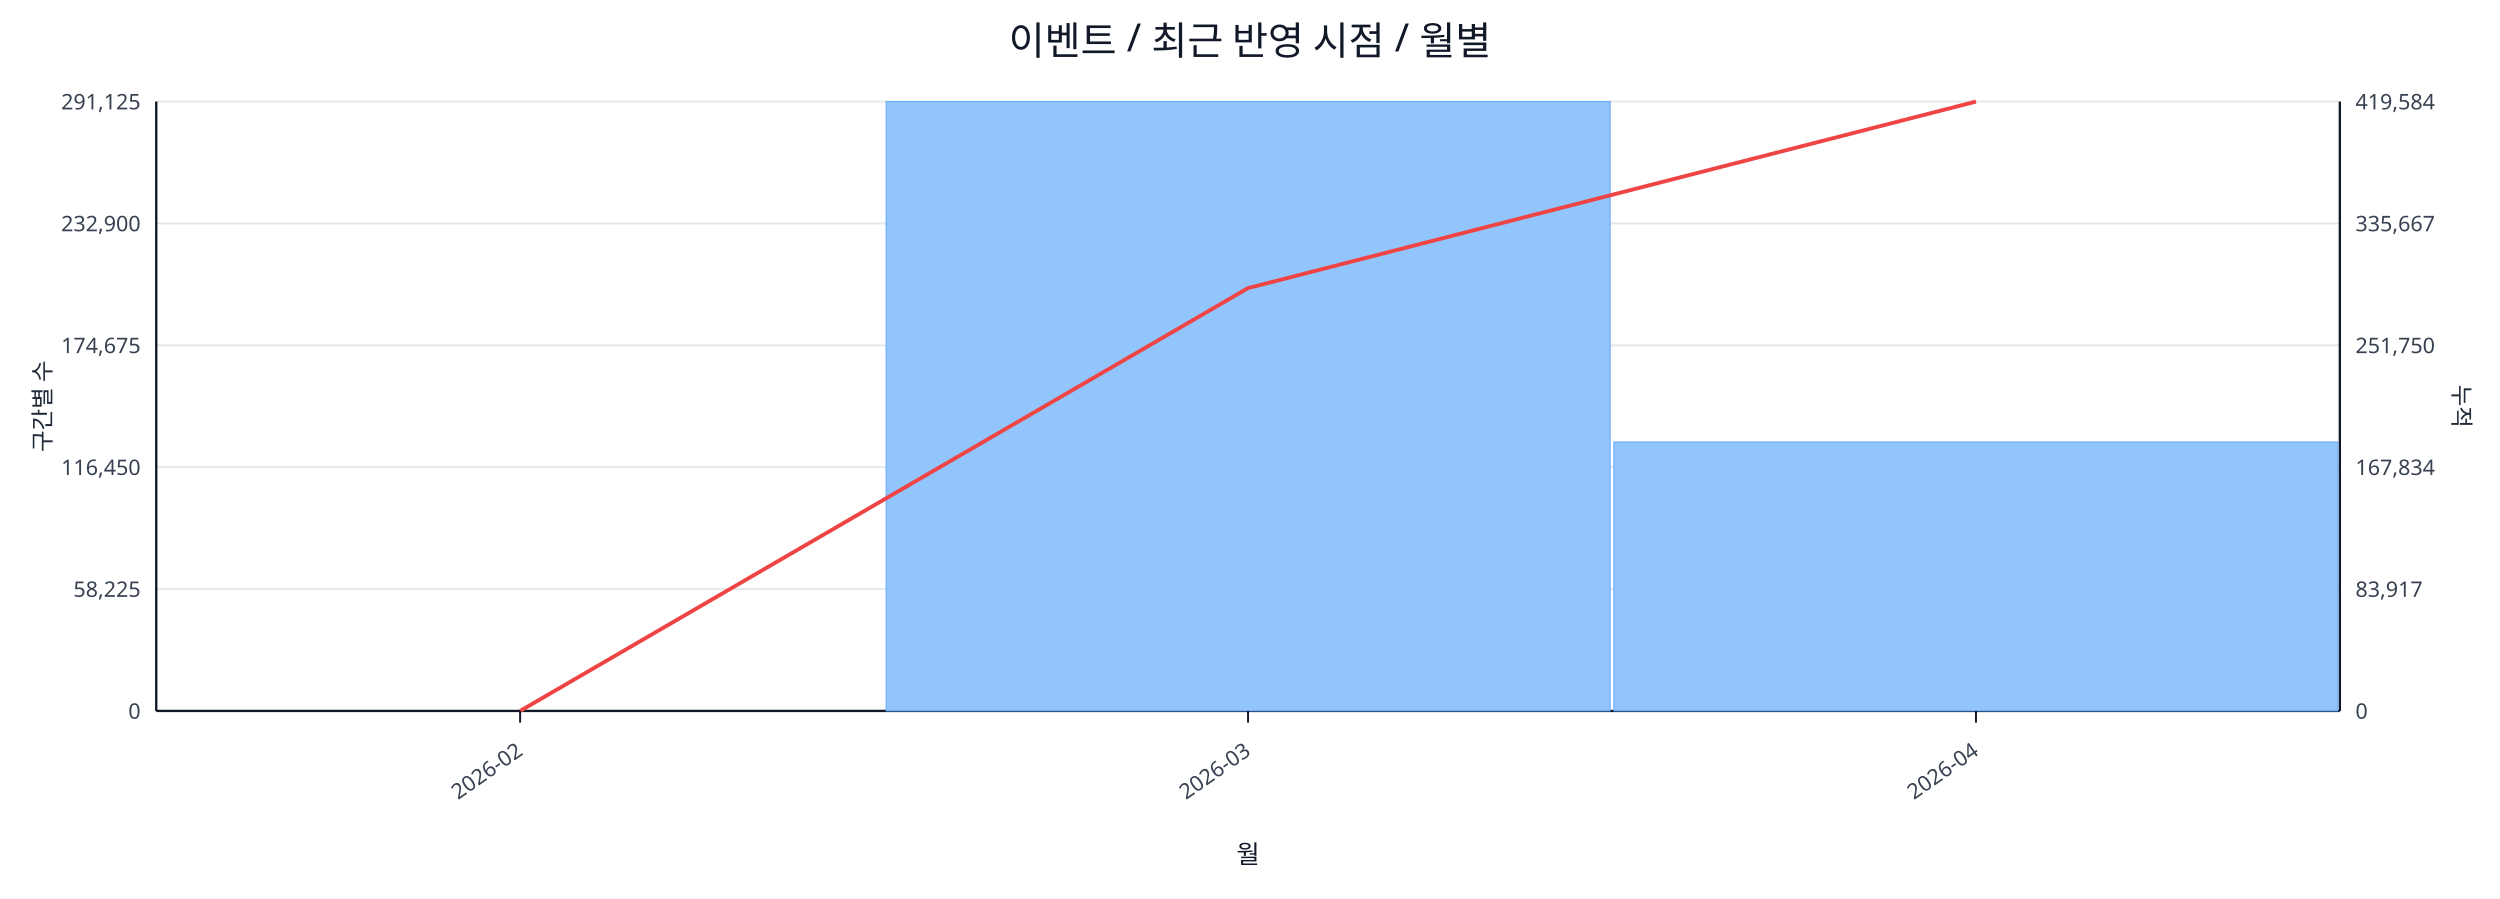
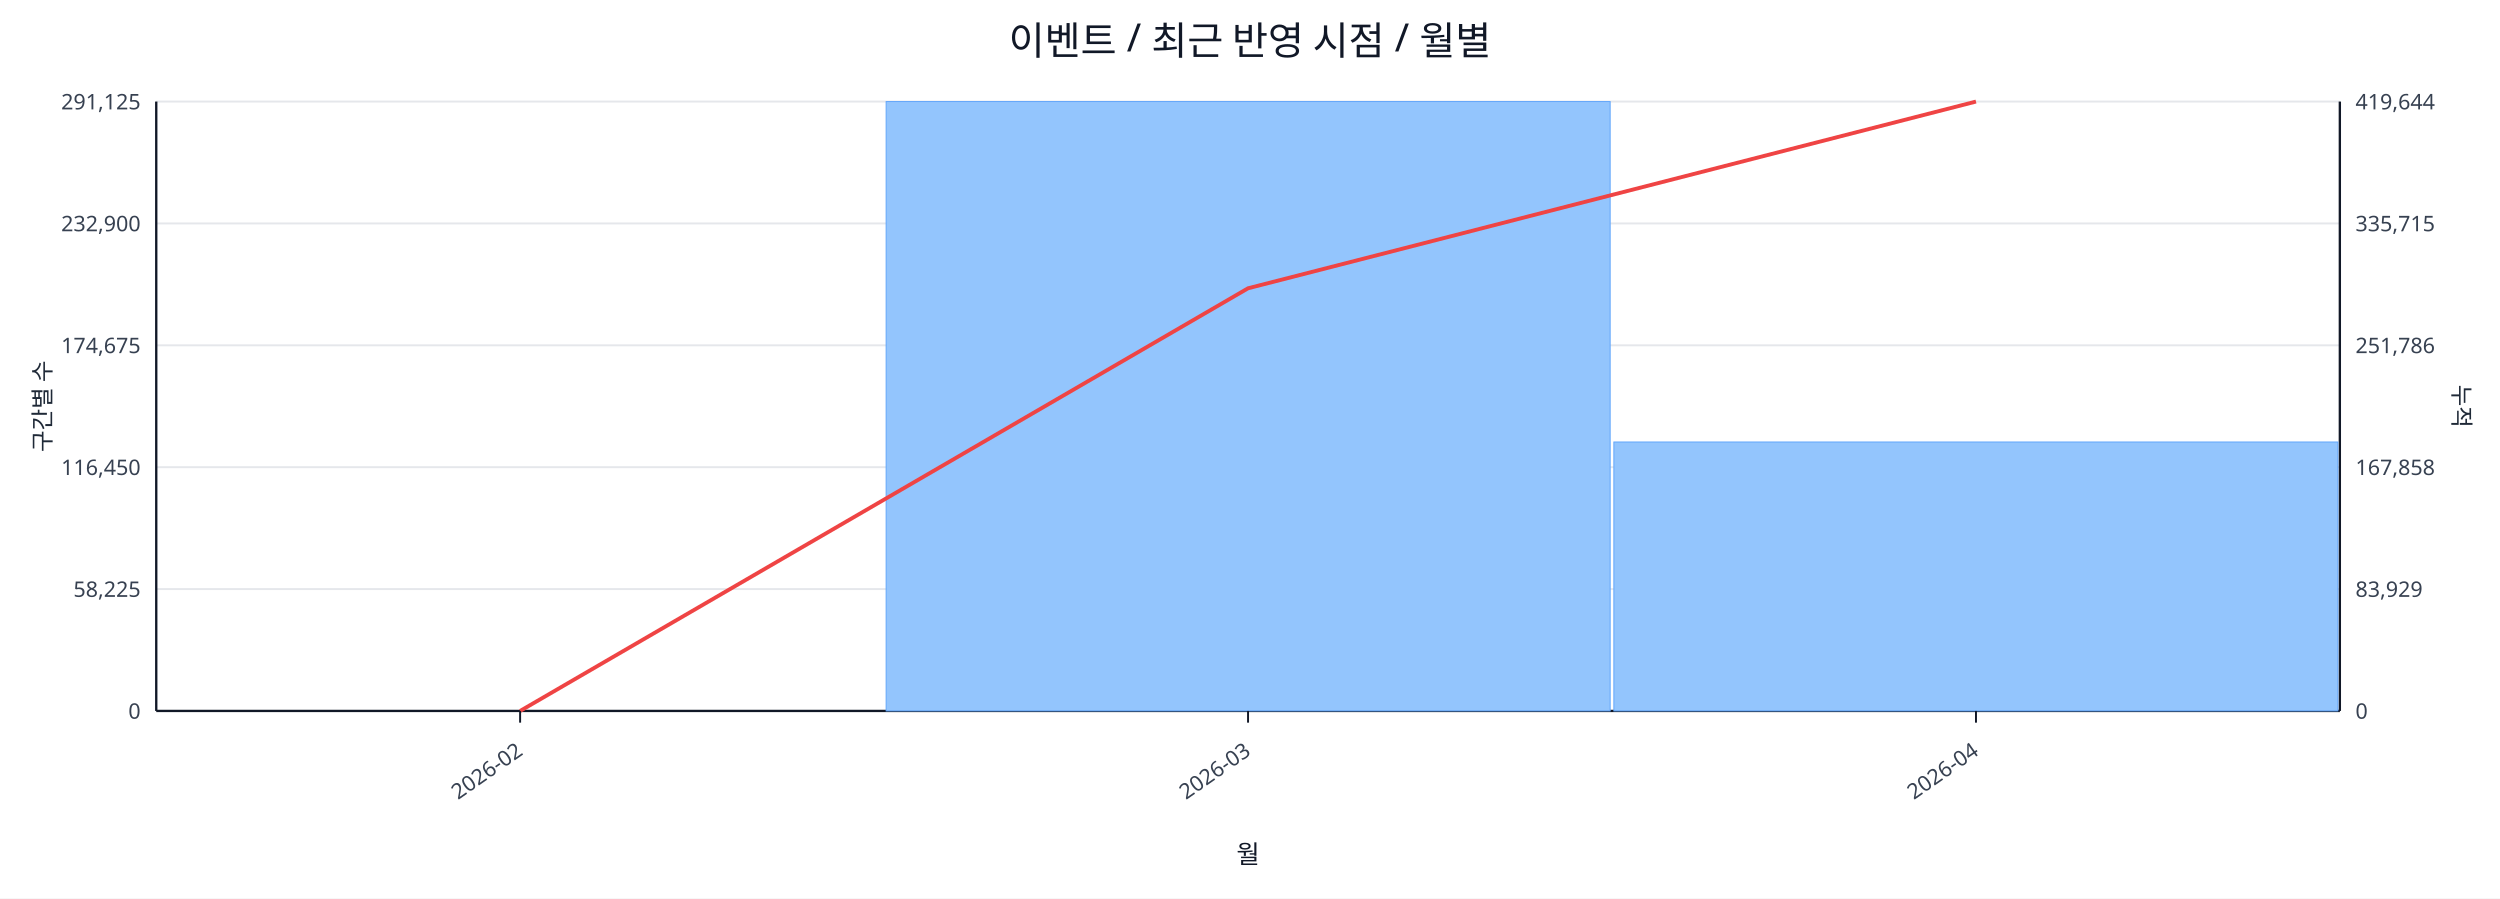
<svg xmlns="http://www.w3.org/2000/svg" width="1280" height="460" viewBox="0 0 1280 460">
  <rect x="0" y="0" width="100%" height="100%" fill="#ffffff" />
  <text x="640.0" y="28" font-size="20" text-anchor="middle" font-family="sans-serif" fill="#111827">이벤트 / 최근 반영 시점 / 월별</text>
  <line x1="80.0" y1="52.0" x2="1198.0" y2="52.0" stroke="#e5e7eb" stroke-width="1" />
  <text x="72.0" y="56.0" font-size="11" text-anchor="end" font-family="sans-serif" fill="#374151">291,125</text>
-   <text x="1206.0" y="56.0" font-size="11" text-anchor="start" font-family="sans-serif" fill="#374151">419,584</text>
+   <text x="1206.0" y="56.0" font-size="11" text-anchor="start" font-family="sans-serif" fill="#374151">419,644</text>
  <line x1="80.0" y1="114.4" x2="1198.0" y2="114.4" stroke="#e5e7eb" stroke-width="1" />
  <text x="72.0" y="118.4" font-size="11" text-anchor="end" font-family="sans-serif" fill="#374151">232,900</text>
-   <text x="1206.0" y="118.4" font-size="11" text-anchor="start" font-family="sans-serif" fill="#374151">335,667</text>
+   <text x="1206.0" y="118.4" font-size="11" text-anchor="start" font-family="sans-serif" fill="#374151">335,715</text>
  <line x1="80.0" y1="176.8" x2="1198.0" y2="176.8" stroke="#e5e7eb" stroke-width="1" />
  <text x="72.0" y="180.8" font-size="11" text-anchor="end" font-family="sans-serif" fill="#374151">174,675</text>
-   <text x="1206.0" y="180.8" font-size="11" text-anchor="start" font-family="sans-serif" fill="#374151">251,750</text>
+   <text x="1206.0" y="180.8" font-size="11" text-anchor="start" font-family="sans-serif" fill="#374151">251,786</text>
  <line x1="80.0" y1="239.2" x2="1198.0" y2="239.2" stroke="#e5e7eb" stroke-width="1" />
  <text x="72.0" y="243.2" font-size="11" text-anchor="end" font-family="sans-serif" fill="#374151">116,450</text>
-   <text x="1206.0" y="243.2" font-size="11" text-anchor="start" font-family="sans-serif" fill="#374151">167,834</text>
+   <text x="1206.0" y="243.2" font-size="11" text-anchor="start" font-family="sans-serif" fill="#374151">167,858</text>
  <line x1="80.0" y1="301.6" x2="1198.0" y2="301.6" stroke="#e5e7eb" stroke-width="1" />
  <text x="72.0" y="305.6" font-size="11" text-anchor="end" font-family="sans-serif" fill="#374151">58,225</text>
-   <text x="1206.0" y="305.6" font-size="11" text-anchor="start" font-family="sans-serif" fill="#374151">83,917</text>
+   <text x="1206.0" y="305.6" font-size="11" text-anchor="start" font-family="sans-serif" fill="#374151">83,929</text>
  <line x1="80.0" y1="364.0" x2="1198.0" y2="364.0" stroke="#e5e7eb" stroke-width="1" />
  <text x="72.0" y="368.0" font-size="11" text-anchor="end" font-family="sans-serif" fill="#374151">0</text>
  <text x="1206.0" y="368.0" font-size="11" text-anchor="start" font-family="sans-serif" fill="#374151">0</text>
  <line x1="80.0" y1="364.0" x2="1198.0" y2="364.0" stroke="#111827" stroke-width="1.2" />
  <line x1="80.0" y1="52.0" x2="80.0" y2="364.0" stroke="#111827" stroke-width="1.2" />
  <line x1="1198.0" y1="52.0" x2="1198.0" y2="364.0" stroke="#111827" stroke-width="1.2" />
  <rect x="81.0" y="364.0" width="370.7" height="0.0" fill="#93c5fd" stroke="#60a5fa" stroke-width="0.5" />
  <rect x="453.7" y="52.0" width="370.7" height="312.0" fill="#93c5fd" stroke="#60a5fa" stroke-width="0.5" />
  <rect x="826.3" y="226.3" width="370.7" height="137.7" fill="#93c5fd" stroke="#60a5fa" stroke-width="0.5" />
-   <polyline fill="none" stroke="#ef4444" stroke-width="2" points="266.3,364.0 639.0,147.5 1011.7,52.0" />
+   <polyline fill="none" stroke="#ef4444" stroke-width="2" points="266.3,364.0 639.0,147.6 1011.7,52.0" />
  <line x1="266.3" y1="364.0" x2="266.3" y2="370.0" stroke="#111827" stroke-width="1" />
  <text x="268.3" y="386.0" font-size="11" text-anchor="end" transform="rotate(-35 268.3 386.0)" font-family="sans-serif" fill="#374151">2026-02</text>
  <line x1="639.0" y1="364.0" x2="639.0" y2="370.0" stroke="#111827" stroke-width="1" />
  <text x="641.0" y="386.0" font-size="11" text-anchor="end" transform="rotate(-35 641.0 386.0)" font-family="sans-serif" fill="#374151">2026-03</text>
  <line x1="1011.7" y1="364.0" x2="1011.7" y2="370.0" stroke="#111827" stroke-width="1" />
  <text x="1013.7" y="386.0" font-size="11" text-anchor="end" transform="rotate(-35 1013.7 386.0)" font-family="sans-serif" fill="#374151">2026-04</text>
  <text x="26" y="208.0" font-size="12" transform="rotate(-90 26 208.0)" text-anchor="middle" font-family="sans-serif" fill="#1f2937">구간별 수</text>
  <text x="1256.0" y="208.0" font-size="12" transform="rotate(90 1256.0 208.0)" text-anchor="middle" font-family="sans-serif" fill="#1f2937">누적</text>
  <text x="639.0" y="442.0" font-size="13" text-anchor="middle" font-family="sans-serif" fill="#111827">월</text>
</svg>
